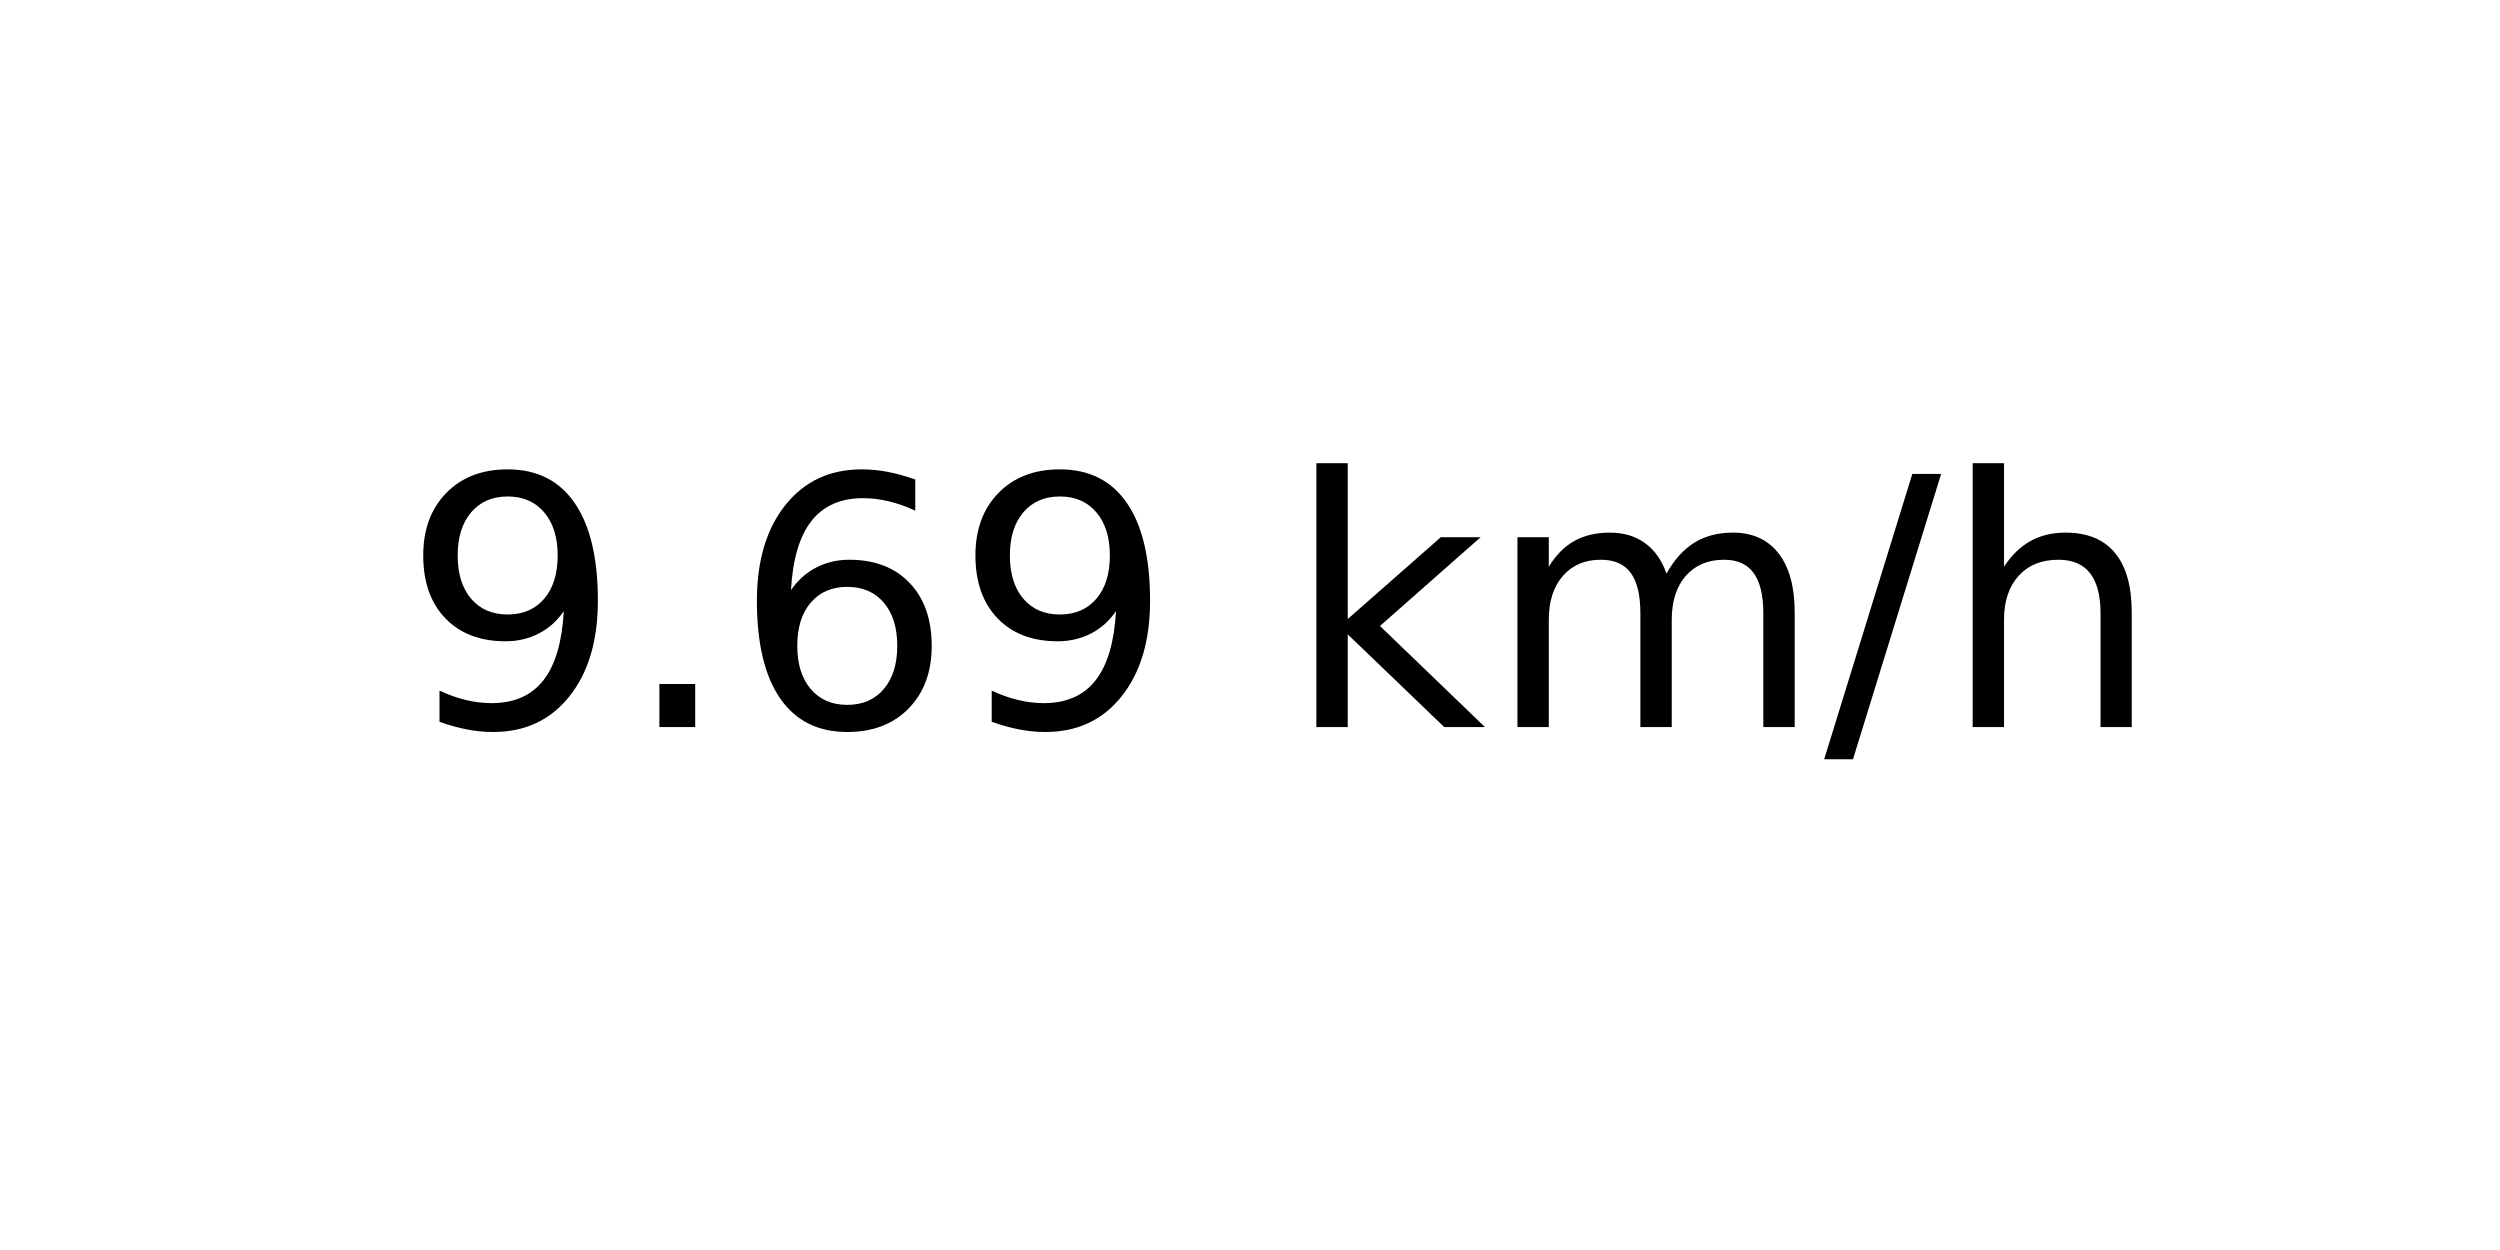
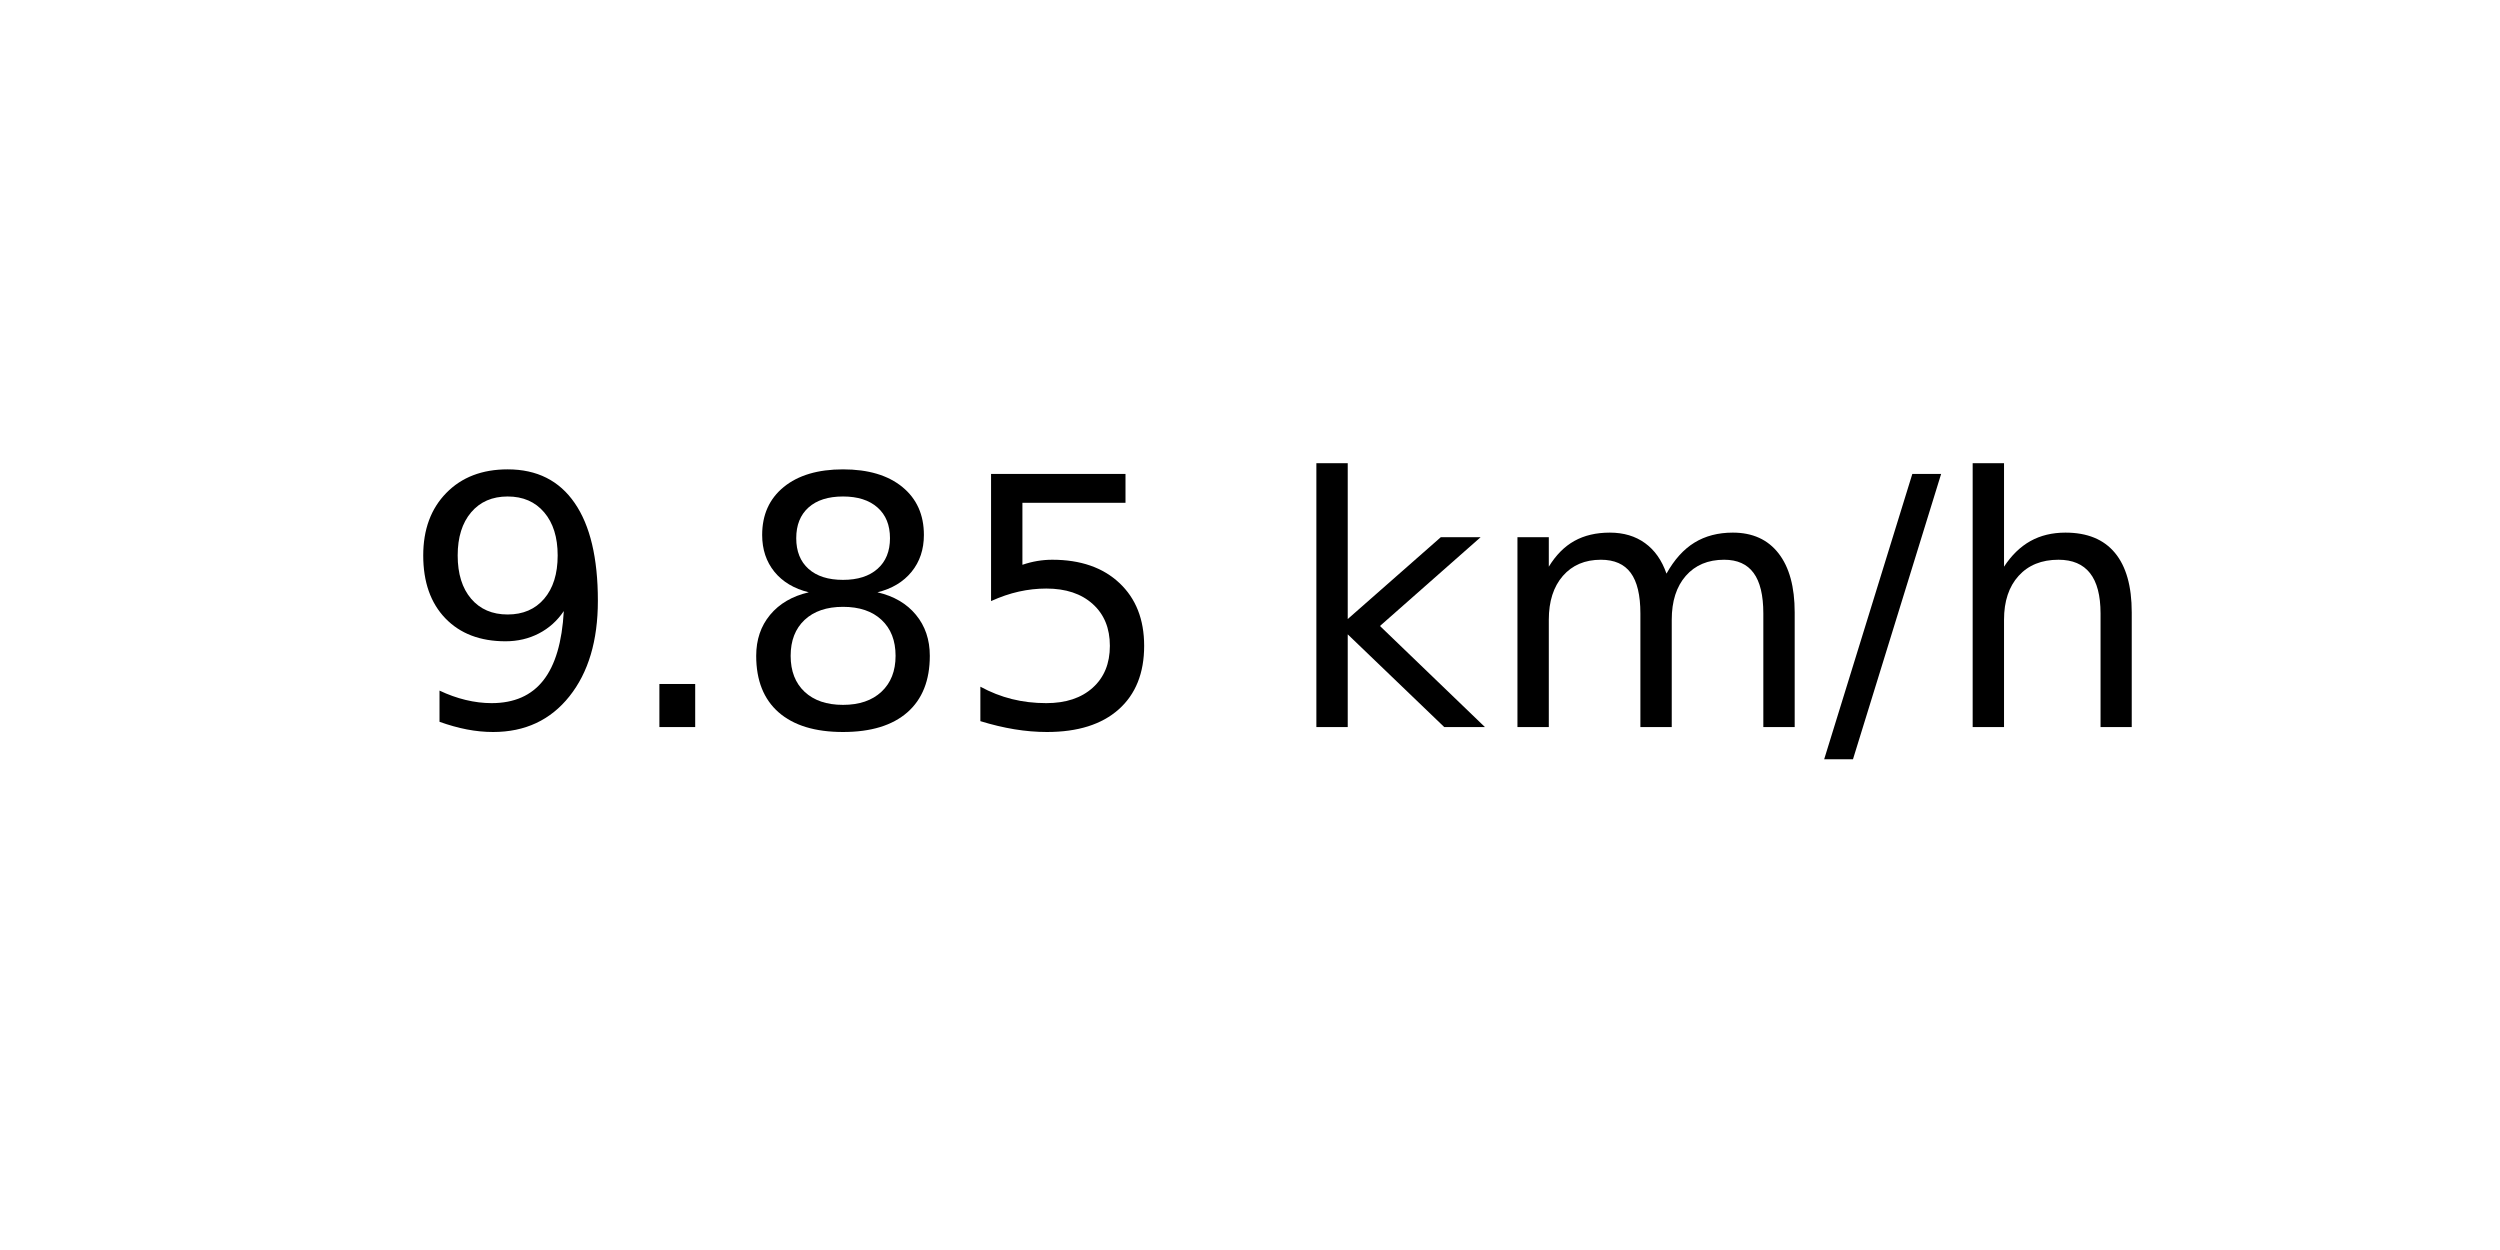
<svg xmlns="http://www.w3.org/2000/svg" xmlns:xlink="http://www.w3.org/1999/xlink" width="72pt" height="36pt" viewBox="0 0 72 36" version="1.1">
  <defs>
    <style type="text/css">*{stroke-linejoin: round; stroke-linecap: butt}</style>
  </defs>
  <g id="figure_1">
    <g id="axes_1">
      <g id="text_1">
        <g transform="translate(11.55937 20.93937) scale(0.1 -0.1)">
          <defs>
            <path id="DejaVuSans-39" d="M 703 97  L 703 672  Q 941 559 1184 500  Q 1428 441 1663 441  Q 2288 441 2617 861  Q 2947 1281 2994 2138  Q 2813 1869 2534 1725  Q 2256 1581 1919 1581  Q 1219 1581 811 2004  Q 403 2428 403 3163  Q 403 3881 828 4315  Q 1253 4750 1959 4750  Q 2769 4750 3195 4129  Q 3622 3509 3622 2328  Q 3622 1225 3098 567  Q 2575 -91 1691 -91  Q 1453 -91 1209 -44  Q 966 3 703 97  z M 1959 2075  Q 2384 2075 2632 2365  Q 2881 2656 2881 3163  Q 2881 3666 2632 3958  Q 2384 4250 1959 4250  Q 1534 4250 1286 3958  Q 1038 3666 1038 3163  Q 1038 2656 1286 2365  Q 1534 2075 1959 2075  z " transform="scale(0.015625)" />
            <path id="DejaVuSans-2e" d="M 684 794  L 1344 794  L 1344 0  L 684 0  L 684 794  z " transform="scale(0.015625)" />
-             <path id="DejaVuSans-36" d="M 2113 2584  Q 1688 2584 1439 2293  Q 1191 2003 1191 1497  Q 1191 994 1439 701  Q 1688 409 2113 409  Q 2538 409 2786 701  Q 3034 994 3034 1497  Q 3034 2003 2786 2293  Q 2538 2584 2113 2584  z M 3366 4563  L 3366 3988  Q 3128 4100 2886 4159  Q 2644 4219 2406 4219  Q 1781 4219 1451 3797  Q 1122 3375 1075 2522  Q 1259 2794 1537 2939  Q 1816 3084 2150 3084  Q 2853 3084 3261 2657  Q 3669 2231 3669 1497  Q 3669 778 3244 343  Q 2819 -91 2113 -91  Q 1303 -91 875 529  Q 447 1150 447 2328  Q 447 3434 972 4092  Q 1497 4750 2381 4750  Q 2619 4750 2861 4703  Q 3103 4656 3366 4563  z " transform="scale(0.015625)" />
+             <path id="DejaVuSans-38" d="M 2034 2216  Q 1584 2216 1326 1975  Q 1069 1734 1069 1313  Q 1069 891 1326 650  Q 1584 409 2034 409  Q 2484 409 2743 651  Q 3003 894 3003 1313  Q 3003 1734 2745 1975  Q 2488 2216 2034 2216  z M 1403 2484  Q 997 2584 770 2862  Q 544 3141 544 3541  Q 544 4100 942 4425  Q 1341 4750 2034 4750  Q 2731 4750 3128 4425  Q 3525 4100 3525 3541  Q 3525 3141 3298 2862  Q 3072 2584 2669 2484  Q 3125 2378 3379 2068  Q 3634 1759 3634 1313  Q 3634 634 3220 271  Q 2806 -91 2034 -91  Q 1263 -91 848 271  Q 434 634 434 1313  Q 434 1759 690 2068  Q 947 2378 1403 2484  z M 1172 3481  Q 1172 3119 1398 2916  Q 1625 2713 2034 2713  Q 2441 2713 2670 2916  Q 2900 3119 2900 3481  Q 2900 3844 2670 4047  Q 2441 4250 2034 4250  Q 1625 4250 1398 4047  Q 1172 3844 1172 3481  z " transform="scale(0.015625)" />
+             <path id="DejaVuSans-35" d="M 691 4666  L 3169 4666  L 3169 4134  L 1269 4134  L 1269 2991  Q 1406 3038 1543 3061  Q 1681 3084 1819 3084  Q 2600 3084 3056 2656  Q 3513 2228 3513 1497  Q 3513 744 3044 326  Q 2575 -91 1722 -91  Q 1428 -91 1123 -41  Q 819 9 494 109  L 494 744  Q 775 591 1075 516  Q 1375 441 1709 441  Q 2250 441 2565 725  Q 2881 1009 2881 1497  Q 2881 1984 2565 2268  Q 2250 2553 1709 2553  Q 1456 2553 1204 2497  Q 953 2441 691 2322  L 691 4666  z " transform="scale(0.015625)" />
            <path id="DejaVuSans-20" transform="scale(0.015625)" />
            <path id="DejaVuSans-6b" d="M 581 4863  L 1159 4863  L 1159 1991  L 2875 3500  L 3609 3500  L 1753 1863  L 3688 0  L 2938 0  L 1159 1709  L 1159 0  L 581 0  L 581 4863  z " transform="scale(0.015625)" />
            <path id="DejaVuSans-6d" d="M 3328 2828  Q 3544 3216 3844 3400  Q 4144 3584 4550 3584  Q 5097 3584 5394 3201  Q 5691 2819 5691 2113  L 5691 0  L 5113 0  L 5113 2094  Q 5113 2597 4934 2840  Q 4756 3084 4391 3084  Q 3944 3084 3684 2787  Q 3425 2491 3425 1978  L 3425 0  L 2847 0  L 2847 2094  Q 2847 2600 2669 2842  Q 2491 3084 2119 3084  Q 1678 3084 1418 2786  Q 1159 2488 1159 1978  L 1159 0  L 581 0  L 581 3500  L 1159 3500  L 1159 2956  Q 1356 3278 1631 3431  Q 1906 3584 2284 3584  Q 2666 3584 2933 3390  Q 3200 3197 3328 2828  z " transform="scale(0.015625)" />
            <path id="DejaVuSans-2f" d="M 1625 4666  L 2156 4666  L 531 -594  L 0 -594  L 1625 4666  z " transform="scale(0.015625)" />
            <path id="DejaVuSans-68" d="M 3513 2113  L 3513 0  L 2938 0  L 2938 2094  Q 2938 2591 2744 2837  Q 2550 3084 2163 3084  Q 1697 3084 1428 2787  Q 1159 2491 1159 1978  L 1159 0  L 581 0  L 581 4863  L 1159 4863  L 1159 2956  Q 1366 3272 1645 3428  Q 1925 3584 2291 3584  Q 2894 3584 3203 3211  Q 3513 2838 3513 2113  z " transform="scale(0.015625)" />
          </defs>
          <use xlink:href="#DejaVuSans-39" />
          <use xlink:href="#DejaVuSans-2e" x="63.623" />
-           <use xlink:href="#DejaVuSans-36" x="95.41" />
-           <use xlink:href="#DejaVuSans-39" x="159.033" />
+           <use xlink:href="#DejaVuSans-38" x="95.41" />
+           <use xlink:href="#DejaVuSans-35" x="159.033" />
          <use xlink:href="#DejaVuSans-20" x="222.656" />
          <use xlink:href="#DejaVuSans-6b" x="254.443" />
          <use xlink:href="#DejaVuSans-6d" x="312.354" />
          <use xlink:href="#DejaVuSans-2f" x="409.766" />
          <use xlink:href="#DejaVuSans-68" x="443.457" />
        </g>
      </g>
    </g>
  </g>
</svg>
